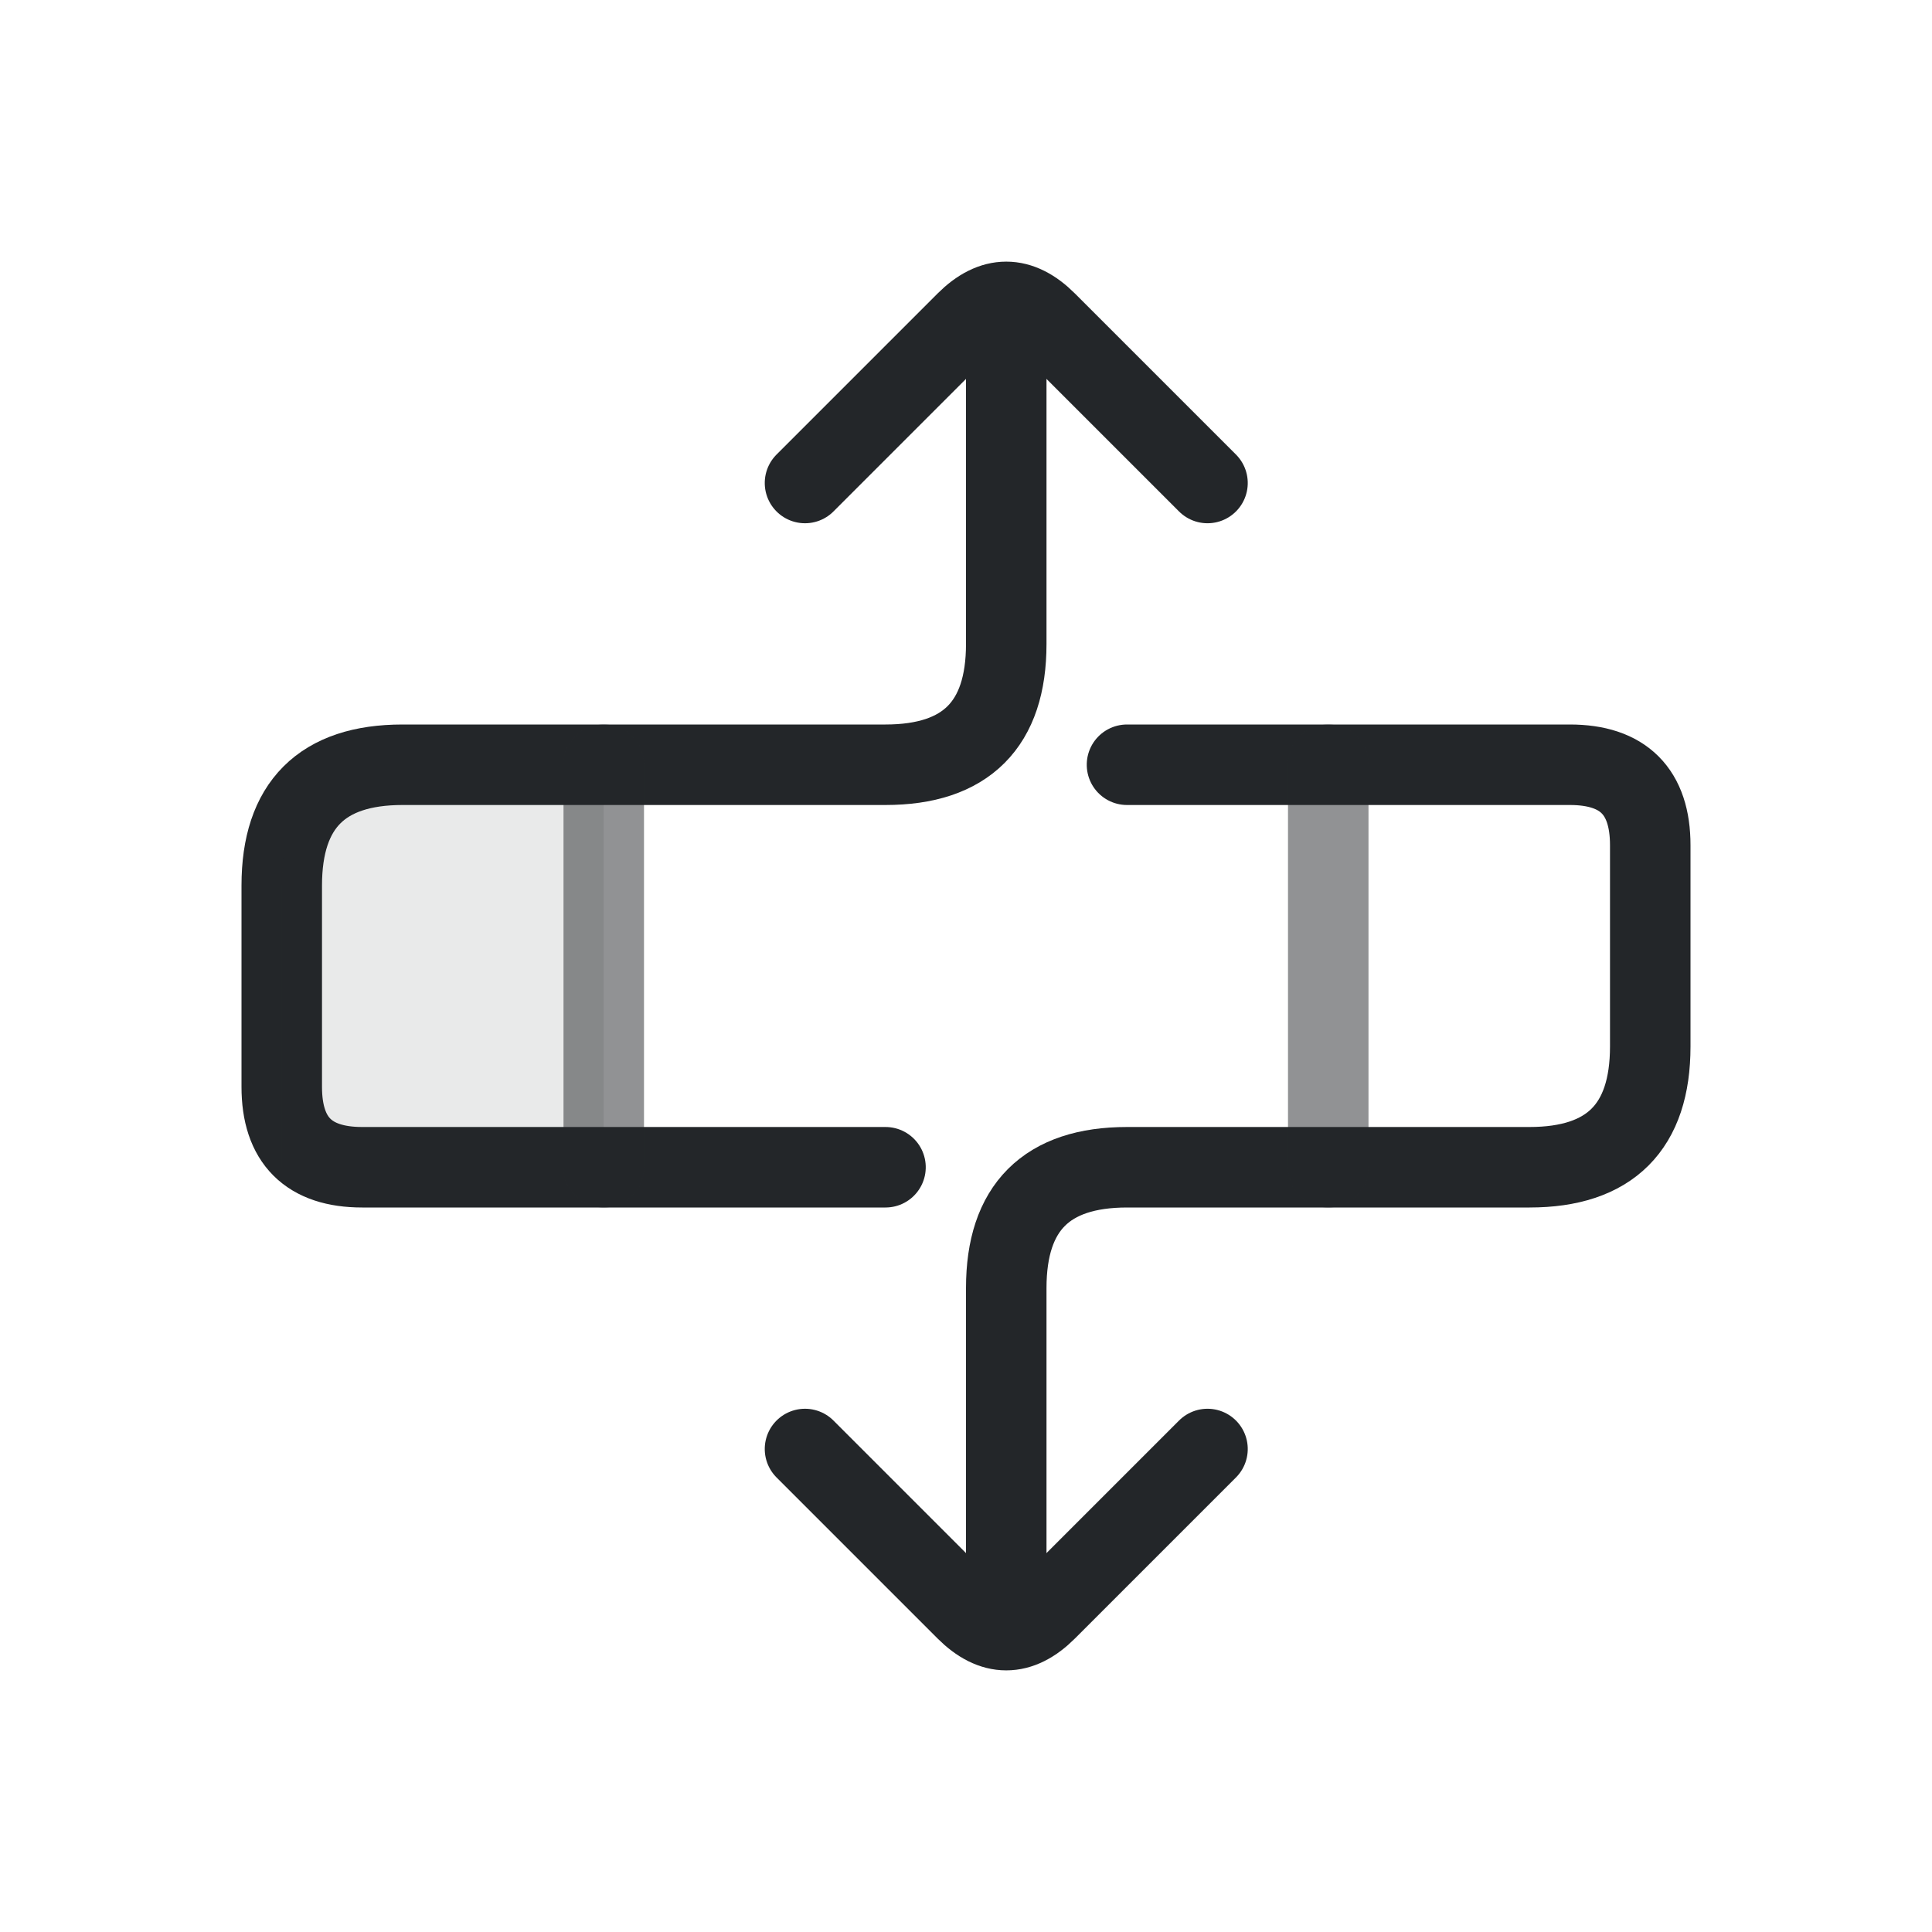
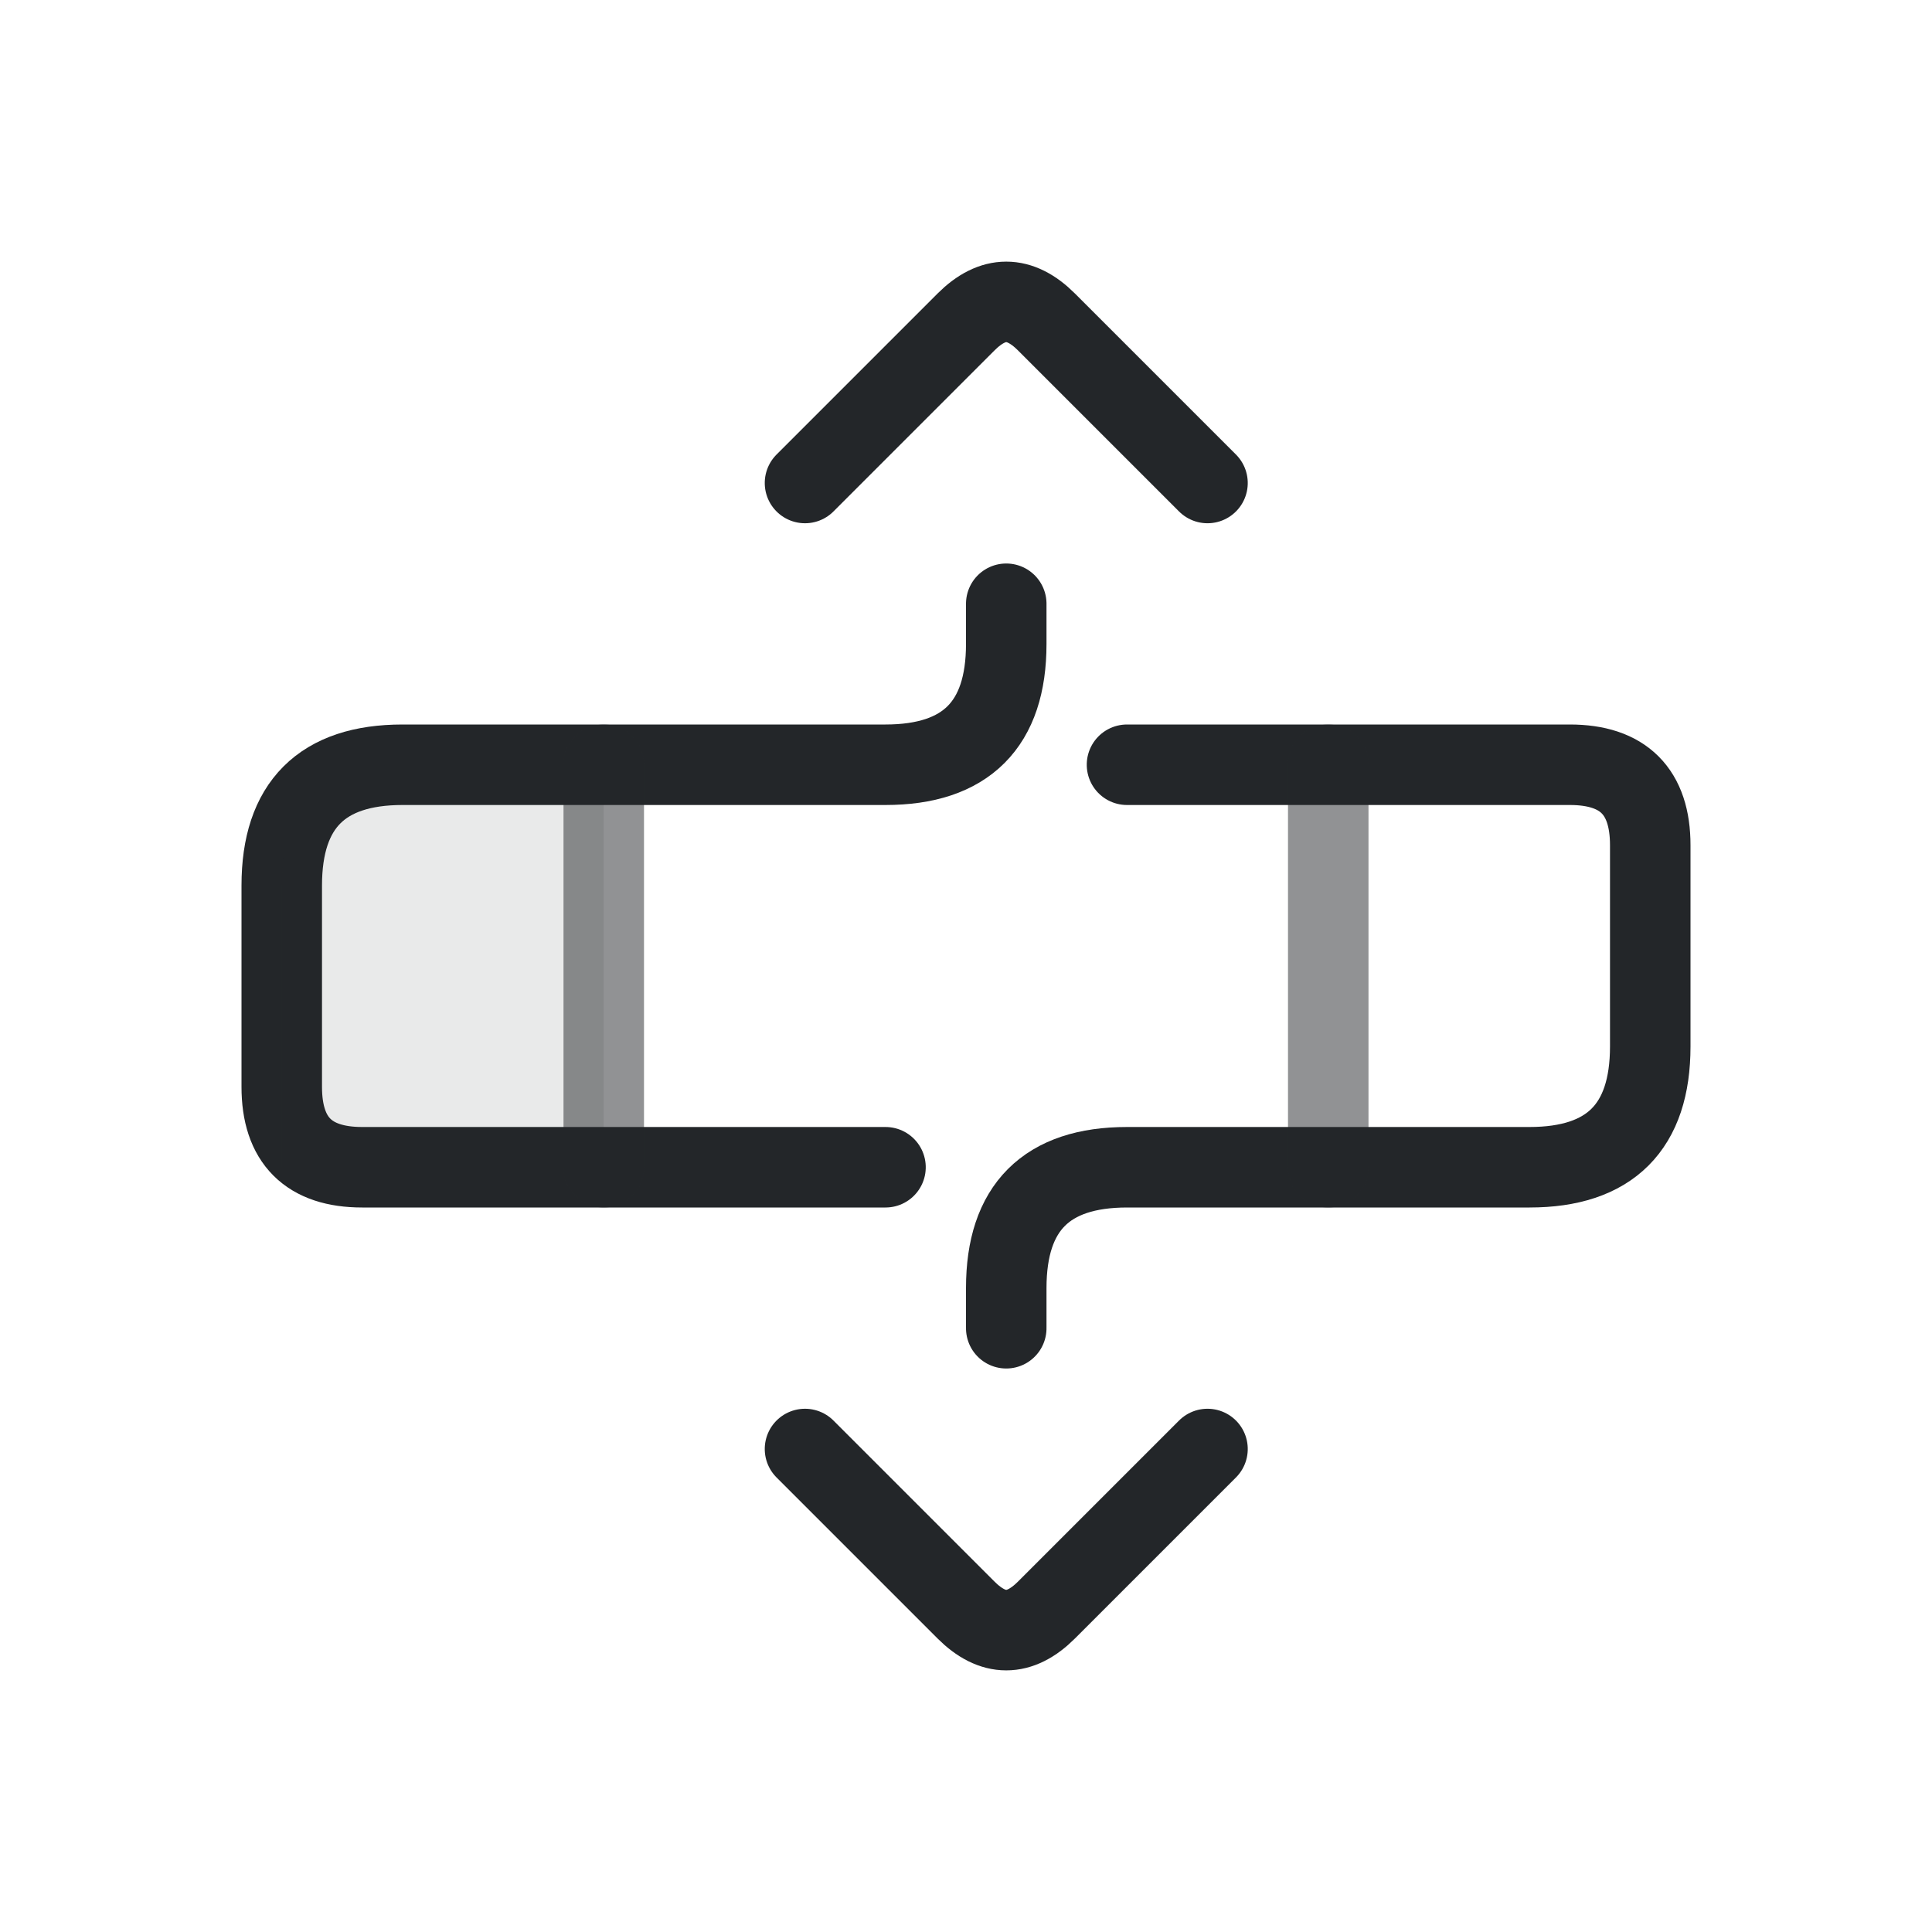
<svg xmlns="http://www.w3.org/2000/svg" width="24" height="24" viewBox="0 0 24 24">
  <defs>
    <style id="current-color-scheme" type="text/css">.ColorScheme-Text {color:#232629;}</style>
  </defs>
  <g transform="translate(1,1)">
    <g transform="rotate(-90 11 11)">
      <g class="ColorScheme-Text" fill="none" stroke="currentColor" stroke-linecap="round" stroke-linejoin="round">
-         <path class="ColorScheme-Text" d="M8.5 10.0V3.5Q8.5 2.5 9.5 2.5H12.0Q13.5 2.5 13.5 4.0V10.0Q13.5 11.5 15.0 11.5H18.5" stroke="currentColor" />
-         <path class="ColorScheme-Text" d="M3.5 11.5H7.0Q8.5 11.5 8.5 13.0V18.0Q8.5 19.5 10.0 19.5H12.5Q13.5 19.5 13.5 18.5V13.0" stroke="currentColor" />
+         <path class="ColorScheme-Text" d="M8.5 10.0V3.5Q8.5 2.5 9.5 2.5H12.0Q13.5 2.5 13.5 4.0V10.0Q13.5 11.5 15.0 11.5H15.5" stroke="currentColor" />
+         <path class="ColorScheme-Text" d="M6.5 11.5H7.0Q8.5 11.5 8.5 13.0V18.0Q8.5 19.5 10.0 19.5H12.5Q13.5 19.5 13.5 18.5V13.0" stroke="currentColor" />
        <path class="ColorScheme-Text" d="M5.0 9.0L3.0 11.0Q2.5 11.5 3.0 12.0L5.0 14.0" stroke="currentColor" />
        <path class="ColorScheme-Text" d="M17.0 9.0L19.0 11.0Q19.5 11.5 19.0 12.0L17.0 14.0" stroke="currentColor" />
        <path class="ColorScheme-Text" d="M8.5 6.5H13.5M8.5 15.5H13.5" opacity=".5" stroke="currentColor" />
        <path class="ColorScheme-Text" d="M8.5 2.5H12.0Q13.5 2.5 13.5 4.0V6.5H8.5Z" fill="currentColor" stroke="none" opacity=".1" />
      </g>
    </g>
  </g>
</svg>
